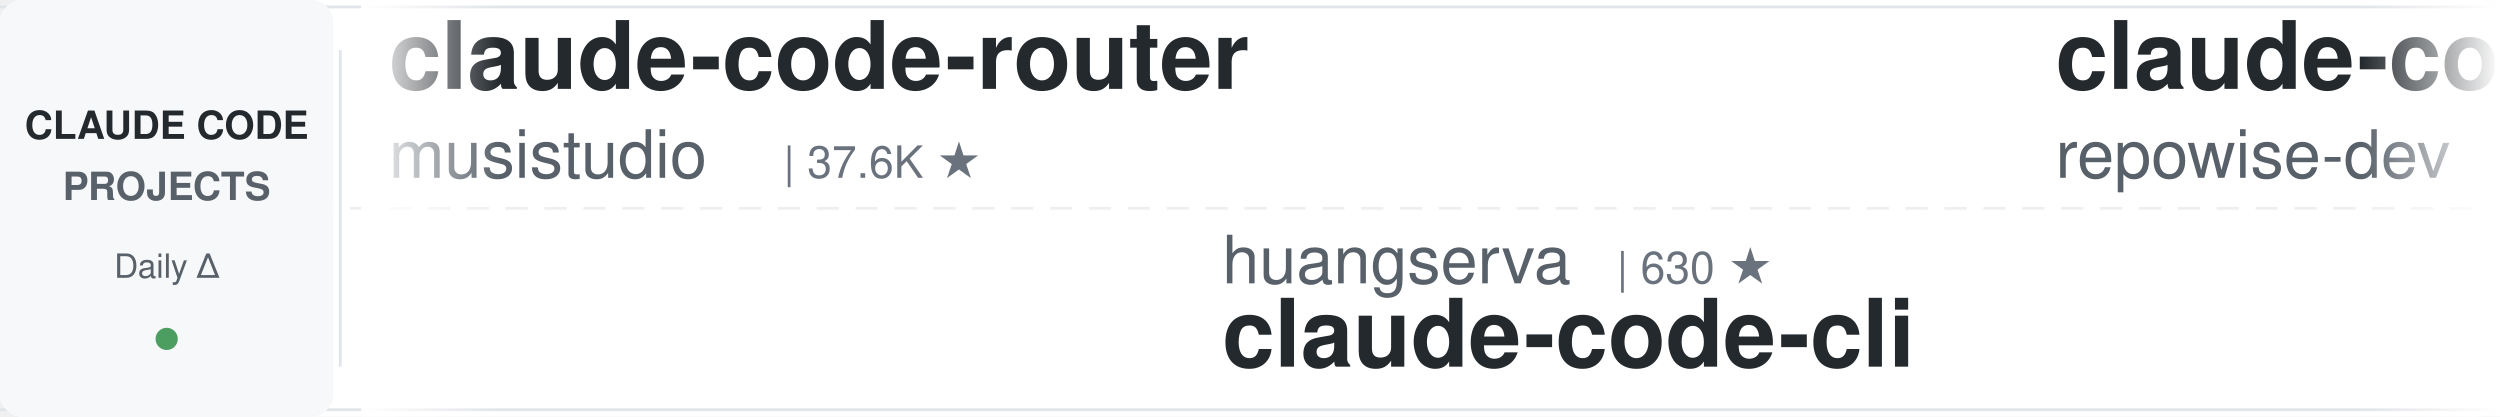
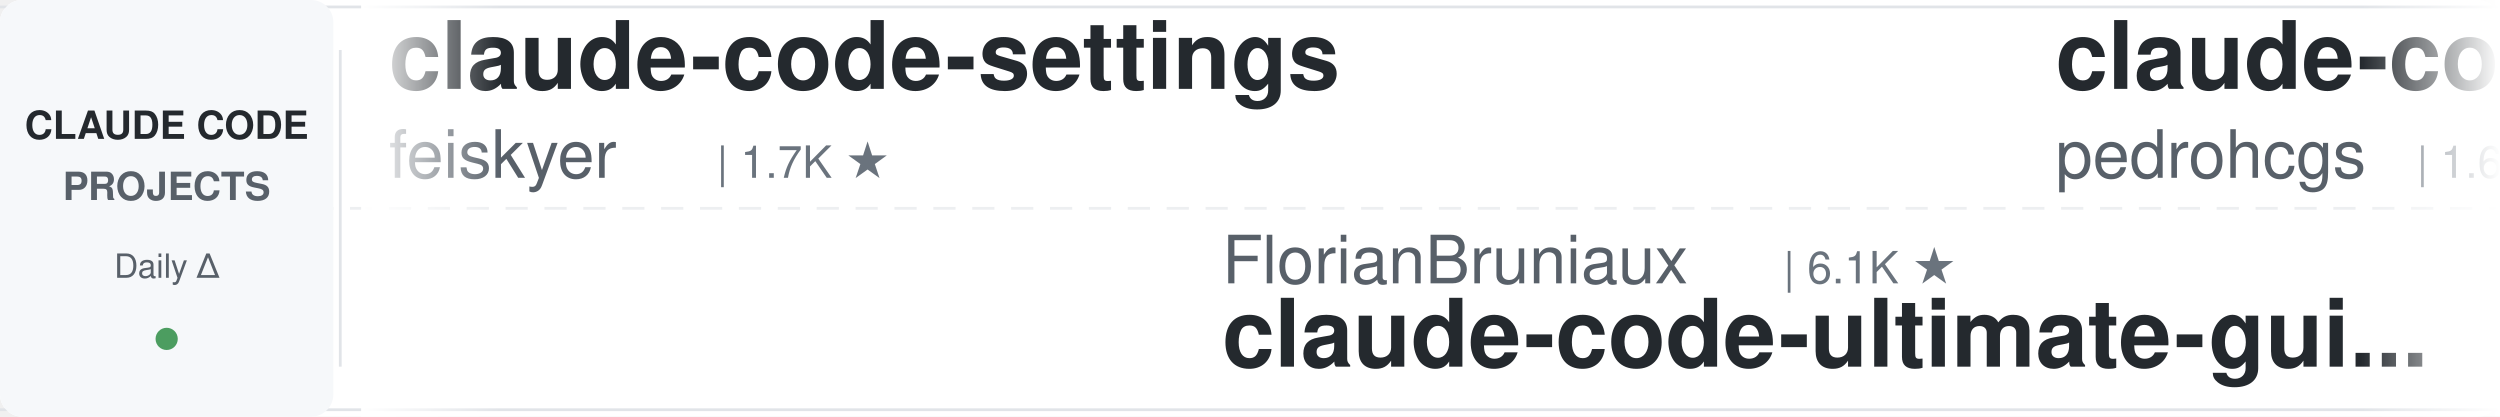
<svg xmlns="http://www.w3.org/2000/svg" width="900" height="150">
  <defs>
    <linearGradient id="leftFade" x1="0%" y1="0%" x2="100%" y2="0%">
      <stop offset="0%" style="stop-color:#ffffff;stop-opacity:1" />
      <stop offset="100%" style="stop-color:#ffffff;stop-opacity:0" />
    </linearGradient>
    <linearGradient id="rightFade" x1="0%" y1="0%" x2="100%" y2="0%">
      <stop offset="0%" style="stop-color:#ffffff;stop-opacity:0" />
      <stop offset="100%" style="stop-color:#ffffff;stop-opacity:1" />
    </linearGradient>
  </defs>
  <rect width="900" height="150" fill="#ffffff" rx="8" />
  <rect x="0" y="2" width="900" height="1" fill="#e1e4e8" />
  <rect x="0" y="147" width="900" height="1" fill="#e1e4e8" />
  <line x1="0" y1="75" x2="900" y2="75" stroke="#e1e4e8" stroke-width="1" stroke-dasharray="8 6" opacity="0.6" />
  <rect x="0" y="0" width="120" height="150" fill="#f6f8fa" rx="8" />
  <text x="60" y="50" font-family="-apple-system, BlinkMacSystemFont, 'Segoe UI', Helvetica, Arial, sans-serif" font-size="14" font-weight="600" fill="#24292e" text-anchor="middle">CLAUDE CODE</text>
  <text x="60" y="72" font-family="-apple-system, BlinkMacSystemFont, 'Segoe UI', Helvetica, Arial, sans-serif" font-size="14" font-weight="600" fill="#586069" text-anchor="middle">PROJECTS</text>
  <text x="60" y="100" font-family="-apple-system, BlinkMacSystemFont, 'Segoe UI', Helvetica, Arial, sans-serif" font-size="12" font-weight="500" fill="#586069" text-anchor="middle">Daily Δ</text>
  <circle cx="60" cy="122" r="4" fill="#22863a" opacity="0.8" />
  <rect x="122" y="18" width="1" height="114" fill="#e1e4e8" />
  <clipPath id="tickerClip">
    <rect x="130" y="0" width="770" height="150" />
  </clipPath>
  <g clip-path="url(#tickerClip)">
    <g id="tickerItems">
      <animateTransform attributeName="transform" attributeType="XML" type="translate" from="0 0" to="-3000 0" dur="54s" repeatCount="indefinite" />
      <g transform="translate(0, 0)">
-         <text x="140" y="32" font-family="-apple-system, BlinkMacSystemFont, 'Segoe UI', Helvetica, Arial, sans-serif" font-size="34" font-weight="600" fill="#24292e">claude-code-router</text>
-         <text x="140" y="64" font-family="-apple-system, BlinkMacSystemFont, 'Segoe UI', Helvetica, Arial, sans-serif" font-size="24" font-weight="400" fill="#586069">musistudio</text>
-         <text x="282" y="64" font-family="-apple-system, BlinkMacSystemFont, 'Segoe UI', Helvetica, Arial, sans-serif" font-size="16" font-weight="500" fill="#6a737d">| 37.6K ★</text>
+         <text x="140" y="32" font-family="-apple-system, BlinkMacSystemFont, 'Segoe UI', Helvetica, Arial, sans-serif" font-size="34" font-weight="600" fill="#24292e">claude-code-settings</text>
+         <text x="140" y="64" font-family="-apple-system, BlinkMacSystemFont, 'Segoe UI', Helvetica, Arial, sans-serif" font-size="24" font-weight="400" fill="#586069">feiskyer</text>
+         <text x="258" y="64" font-family="-apple-system, BlinkMacSystemFont, 'Segoe UI', Helvetica, Arial, sans-serif" font-size="16" font-weight="500" fill="#6a737d">| 1.7K ★</text>
      </g>
      <g transform="translate(300, 0)">
-         <text x="140" y="102" font-family="-apple-system, BlinkMacSystemFont, 'Segoe UI', Helvetica, Arial, sans-serif" font-size="24" font-weight="400" fill="#586069">huangserva</text>
-         <text x="282" y="102" font-family="-apple-system, BlinkMacSystemFont, 'Segoe UI', Helvetica, Arial, sans-serif" font-size="16" font-weight="500" fill="#6a737d">| 630 ★</text>
-         <text x="140" y="132" font-family="-apple-system, BlinkMacSystemFont, 'Segoe UI', Helvetica, Arial, sans-serif" font-size="34" font-weight="600" fill="#24292e">claude-code-cli</text>
+         <text x="140" y="102" font-family="-apple-system, BlinkMacSystemFont, 'Segoe UI', Helvetica, Arial, sans-serif" font-size="24" font-weight="400" fill="#586069">FlorianBruniaux</text>
+         <text x="342" y="102" font-family="-apple-system, BlinkMacSystemFont, 'Segoe UI', Helvetica, Arial, sans-serif" font-size="16" font-weight="500" fill="#6a737d">| 6.1K ★</text>
+         <text x="140" y="132" font-family="-apple-system, BlinkMacSystemFont, 'Segoe UI', Helvetica, Arial, sans-serif" font-size="34" font-weight="600" fill="#24292e">claude-code-ultimate-gui...</text>
      </g>
      <g transform="translate(600, 0)">
-         <text x="140" y="32" font-family="-apple-system, BlinkMacSystemFont, 'Segoe UI', Helvetica, Arial, sans-serif" font-size="34" font-weight="600" fill="#24292e">claude-code-prompts</text>
-         <text x="140" y="64" font-family="-apple-system, BlinkMacSystemFont, 'Segoe UI', Helvetica, Arial, sans-serif" font-size="24" font-weight="400" fill="#586069">repowise-dev</text>
-         <text x="306" y="64" font-family="-apple-system, BlinkMacSystemFont, 'Segoe UI', Helvetica, Arial, sans-serif" font-size="16" font-weight="500" fill="#6a737d">| 1.2K ★</text>
+         <text x="140" y="32" font-family="-apple-system, BlinkMacSystemFont, 'Segoe UI', Helvetica, Arial, sans-serif" font-size="34" font-weight="600" fill="#24292e">claude-code-my-workflow</text>
+         <text x="140" y="64" font-family="-apple-system, BlinkMacSystemFont, 'Segoe UI', Helvetica, Arial, sans-serif" font-size="24" font-weight="400" fill="#586069">pedrohcgs</text>
+         <text x="270" y="64" font-family="-apple-system, BlinkMacSystemFont, 'Segoe UI', Helvetica, Arial, sans-serif" font-size="16" font-weight="500" fill="#6a737d">| 1.6K ★</text>
      </g>
      <g transform="translate(900, 0)">
-         <text x="140" y="102" font-family="-apple-system, BlinkMacSystemFont, 'Segoe UI', Helvetica, Arial, sans-serif" font-size="24" font-weight="400" fill="#586069">wanshuiyin</text>
-         <text x="282" y="102" font-family="-apple-system, BlinkMacSystemFont, 'Segoe UI', Helvetica, Arial, sans-serif" font-size="16" font-weight="500" fill="#6a737d">| 17.0K ★</text>
-         <text x="140" y="132" font-family="-apple-system, BlinkMacSystemFont, 'Segoe UI', Helvetica, Arial, sans-serif" font-size="34" font-weight="600" fill="#24292e">Auto-claude-code-researc...</text>
+         <text x="140" y="102" font-family="-apple-system, BlinkMacSystemFont, 'Segoe UI', Helvetica, Arial, sans-serif" font-size="24" font-weight="400" fill="#586069">fuergaosi233</text>
+         <text x="306" y="102" font-family="-apple-system, BlinkMacSystemFont, 'Segoe UI', Helvetica, Arial, sans-serif" font-size="16" font-weight="500" fill="#6a737d">| 2.8K ★</text>
+         <text x="140" y="132" font-family="-apple-system, BlinkMacSystemFont, 'Segoe UI', Helvetica, Arial, sans-serif" font-size="34" font-weight="600" fill="#24292e">claude-code-proxy</text>
      </g>
      <g transform="translate(1200, 0)">
-         <text x="140" y="32" font-family="-apple-system, BlinkMacSystemFont, 'Segoe UI', Helvetica, Arial, sans-serif" font-size="34" font-weight="600" fill="#24292e">ralph-claude-code</text>
-         <text x="140" y="64" font-family="-apple-system, BlinkMacSystemFont, 'Segoe UI', Helvetica, Arial, sans-serif" font-size="24" font-weight="400" fill="#586069">frankbria</text>
-         <text x="270" y="64" font-family="-apple-system, BlinkMacSystemFont, 'Segoe UI', Helvetica, Arial, sans-serif" font-size="16" font-weight="500" fill="#6a737d">| 9.7K ★</text>
+         <text x="140" y="32" font-family="-apple-system, BlinkMacSystemFont, 'Segoe UI', Helvetica, Arial, sans-serif" font-size="34" font-weight="600" fill="#24292e">claude-code-spec-workflo...</text>
+         <text x="140" y="64" font-family="-apple-system, BlinkMacSystemFont, 'Segoe UI', Helvetica, Arial, sans-serif" font-size="24" font-weight="400" fill="#586069">Pimzino</text>
+         <text x="246" y="64" font-family="-apple-system, BlinkMacSystemFont, 'Segoe UI', Helvetica, Arial, sans-serif" font-size="16" font-weight="500" fill="#6a737d">| 3.9K ★</text>
      </g>
      <g transform="translate(1500, 0)">
-         <text x="140" y="102" font-family="-apple-system, BlinkMacSystemFont, 'Segoe UI', Helvetica, Arial, sans-serif" font-size="24" font-weight="400" fill="#586069">anthropics</text>
-         <text x="282" y="102" font-family="-apple-system, BlinkMacSystemFont, 'Segoe UI', Helvetica, Arial, sans-serif" font-size="16" font-weight="500" fill="#6a737d">| 9.4K ★</text>
-         <text x="140" y="132" font-family="-apple-system, BlinkMacSystemFont, 'Segoe UI', Helvetica, Arial, sans-serif" font-size="34" font-weight="600" fill="#24292e">claude-code-action</text>
+         <text x="140" y="102" font-family="-apple-system, BlinkMacSystemFont, 'Segoe UI', Helvetica, Arial, sans-serif" font-size="24" font-weight="400" fill="#586069">asgeirtj</text>
+         <text x="258" y="102" font-family="-apple-system, BlinkMacSystemFont, 'Segoe UI', Helvetica, Arial, sans-serif" font-size="16" font-weight="500" fill="#6a737d">| 68.9K ★</text>
+         <text x="140" y="132" font-family="-apple-system, BlinkMacSystemFont, 'Segoe UI', Helvetica, Arial, sans-serif" font-size="34" font-weight="600" fill="#24292e">system_prompts_leaks</text>
      </g>
      <g transform="translate(1800, 0)">
-         <text x="140" y="32" font-family="-apple-system, BlinkMacSystemFont, 'Segoe UI', Helvetica, Arial, sans-serif" font-size="34" font-weight="600" fill="#24292e">claude-code-source-build</text>
-         <text x="140" y="64" font-family="-apple-system, BlinkMacSystemFont, 'Segoe UI', Helvetica, Arial, sans-serif" font-size="24" font-weight="400" fill="#586069">andrew-kramer-inno</text>
-         <text x="378" y="64" font-family="-apple-system, BlinkMacSystemFont, 'Segoe UI', Helvetica, Arial, sans-serif" font-size="16" font-weight="500" fill="#6a737d">| 594 ★</text>
+         <text x="140" y="32" font-family="-apple-system, BlinkMacSystemFont, 'Segoe UI', Helvetica, Arial, sans-serif" font-size="34" font-weight="600" fill="#24292e">awesome-claude-code-plug...</text>
+         <text x="140" y="64" font-family="-apple-system, BlinkMacSystemFont, 'Segoe UI', Helvetica, Arial, sans-serif" font-size="24" font-weight="400" fill="#586069">ccplugins</text>
+         <text x="270" y="64" font-family="-apple-system, BlinkMacSystemFont, 'Segoe UI', Helvetica, Arial, sans-serif" font-size="16" font-weight="500" fill="#6a737d">| 966 ★</text>
      </g>
      <g transform="translate(2100, 0)">
-         <text x="140" y="102" font-family="-apple-system, BlinkMacSystemFont, 'Segoe UI', Helvetica, Arial, sans-serif" font-size="24" font-weight="400" fill="#586069">AICoderTudou</text>
-         <text x="306" y="102" font-family="-apple-system, BlinkMacSystemFont, 'Segoe UI', Helvetica, Arial, sans-serif" font-size="16" font-weight="500" fill="#6a737d">| 493 ★</text>
-         <text x="140" y="132" font-family="-apple-system, BlinkMacSystemFont, 'Segoe UI', Helvetica, Arial, sans-serif" font-size="34" font-weight="600" fill="#24292e">claude-code-tudou</text>
+         <text x="140" y="102" font-family="-apple-system, BlinkMacSystemFont, 'Segoe UI', Helvetica, Arial, sans-serif" font-size="24" font-weight="400" fill="#586069">andrew-kramer-inno</text>
+         <text x="378" y="102" font-family="-apple-system, BlinkMacSystemFont, 'Segoe UI', Helvetica, Arial, sans-serif" font-size="16" font-weight="500" fill="#6a737d">| 594 ★</text>
+         <text x="140" y="132" font-family="-apple-system, BlinkMacSystemFont, 'Segoe UI', Helvetica, Arial, sans-serif" font-size="34" font-weight="600" fill="#24292e">claude-code-source-build</text>
      </g>
      <g transform="translate(2400, 0)">
-         <text x="140" y="32" font-family="-apple-system, BlinkMacSystemFont, 'Segoe UI', Helvetica, Arial, sans-serif" font-size="34" font-weight="600" fill="#24292e">arcads-claude-code</text>
-         <text x="140" y="64" font-family="-apple-system, BlinkMacSystemFont, 'Segoe UI', Helvetica, Arial, sans-serif" font-size="24" font-weight="400" fill="#586069">krusemediallc</text>
-         <text x="318" y="64" font-family="-apple-system, BlinkMacSystemFont, 'Segoe UI', Helvetica, Arial, sans-serif" font-size="16" font-weight="500" fill="#6a737d">| 1.6K ★</text>
+         <text x="140" y="32" font-family="-apple-system, BlinkMacSystemFont, 'Segoe UI', Helvetica, Arial, sans-serif" font-size="34" font-weight="600" fill="#24292e">awesome-claude-code-suba...</text>
+         <text x="140" y="64" font-family="-apple-system, BlinkMacSystemFont, 'Segoe UI', Helvetica, Arial, sans-serif" font-size="24" font-weight="400" fill="#586069">VoltAgent</text>
+         <text x="270" y="64" font-family="-apple-system, BlinkMacSystemFont, 'Segoe UI', Helvetica, Arial, sans-serif" font-size="16" font-weight="500" fill="#6a737d">| 25.5K ★</text>
      </g>
      <g transform="translate(2700, 0)">
-         <text x="140" y="102" font-family="-apple-system, BlinkMacSystemFont, 'Segoe UI', Helvetica, Arial, sans-serif" font-size="24" font-weight="400" fill="#586069">centminmod</text>
-         <text x="282" y="102" font-family="-apple-system, BlinkMacSystemFont, 'Segoe UI', Helvetica, Arial, sans-serif" font-size="16" font-weight="500" fill="#6a737d">| 2.7K ★</text>
-         <text x="140" y="132" font-family="-apple-system, BlinkMacSystemFont, 'Segoe UI', Helvetica, Arial, sans-serif" font-size="34" font-weight="600" fill="#24292e">my-claude-code-setup</text>
+         <text x="140" y="102" font-family="-apple-system, BlinkMacSystemFont, 'Segoe UI', Helvetica, Arial, sans-serif" font-size="24" font-weight="400" fill="#586069">Maciek-roboblog</text>
+         <text x="342" y="102" font-family="-apple-system, BlinkMacSystemFont, 'Segoe UI', Helvetica, Arial, sans-serif" font-size="16" font-weight="500" fill="#6a737d">| 8.7K ★</text>
+         <text x="140" y="132" font-family="-apple-system, BlinkMacSystemFont, 'Segoe UI', Helvetica, Arial, sans-serif" font-size="34" font-weight="600" fill="#24292e">Claude-Code-Usage-Monito...</text>
      </g>
      <g transform="translate(3000, 0)">
-         <text x="140" y="32" font-family="-apple-system, BlinkMacSystemFont, 'Segoe UI', Helvetica, Arial, sans-serif" font-size="34" font-weight="600" fill="#24292e">claude-code-router</text>
-         <text x="140" y="64" font-family="-apple-system, BlinkMacSystemFont, 'Segoe UI', Helvetica, Arial, sans-serif" font-size="24" font-weight="400" fill="#586069">musistudio</text>
-         <text x="282" y="64" font-family="-apple-system, BlinkMacSystemFont, 'Segoe UI', Helvetica, Arial, sans-serif" font-size="16" font-weight="500" fill="#6a737d">| 37.6K ★</text>
+         <text x="140" y="32" font-family="-apple-system, BlinkMacSystemFont, 'Segoe UI', Helvetica, Arial, sans-serif" font-size="34" font-weight="600" fill="#24292e">claude-code-settings</text>
+         <text x="140" y="64" font-family="-apple-system, BlinkMacSystemFont, 'Segoe UI', Helvetica, Arial, sans-serif" font-size="24" font-weight="400" fill="#586069">feiskyer</text>
+         <text x="258" y="64" font-family="-apple-system, BlinkMacSystemFont, 'Segoe UI', Helvetica, Arial, sans-serif" font-size="16" font-weight="500" fill="#6a737d">| 1.7K ★</text>
      </g>
      <g transform="translate(3300, 0)">
-         <text x="140" y="102" font-family="-apple-system, BlinkMacSystemFont, 'Segoe UI', Helvetica, Arial, sans-serif" font-size="24" font-weight="400" fill="#586069">huangserva</text>
-         <text x="282" y="102" font-family="-apple-system, BlinkMacSystemFont, 'Segoe UI', Helvetica, Arial, sans-serif" font-size="16" font-weight="500" fill="#6a737d">| 630 ★</text>
-         <text x="140" y="132" font-family="-apple-system, BlinkMacSystemFont, 'Segoe UI', Helvetica, Arial, sans-serif" font-size="34" font-weight="600" fill="#24292e">claude-code-cli</text>
+         <text x="140" y="102" font-family="-apple-system, BlinkMacSystemFont, 'Segoe UI', Helvetica, Arial, sans-serif" font-size="24" font-weight="400" fill="#586069">FlorianBruniaux</text>
+         <text x="342" y="102" font-family="-apple-system, BlinkMacSystemFont, 'Segoe UI', Helvetica, Arial, sans-serif" font-size="16" font-weight="500" fill="#6a737d">| 6.1K ★</text>
+         <text x="140" y="132" font-family="-apple-system, BlinkMacSystemFont, 'Segoe UI', Helvetica, Arial, sans-serif" font-size="34" font-weight="600" fill="#24292e">claude-code-ultimate-gui...</text>
      </g>
      <g transform="translate(3600, 0)">
-         <text x="140" y="32" font-family="-apple-system, BlinkMacSystemFont, 'Segoe UI', Helvetica, Arial, sans-serif" font-size="34" font-weight="600" fill="#24292e">claude-code-prompts</text>
-         <text x="140" y="64" font-family="-apple-system, BlinkMacSystemFont, 'Segoe UI', Helvetica, Arial, sans-serif" font-size="24" font-weight="400" fill="#586069">repowise-dev</text>
-         <text x="306" y="64" font-family="-apple-system, BlinkMacSystemFont, 'Segoe UI', Helvetica, Arial, sans-serif" font-size="16" font-weight="500" fill="#6a737d">| 1.2K ★</text>
+         <text x="140" y="32" font-family="-apple-system, BlinkMacSystemFont, 'Segoe UI', Helvetica, Arial, sans-serif" font-size="34" font-weight="600" fill="#24292e">claude-code-my-workflow</text>
+         <text x="140" y="64" font-family="-apple-system, BlinkMacSystemFont, 'Segoe UI', Helvetica, Arial, sans-serif" font-size="24" font-weight="400" fill="#586069">pedrohcgs</text>
+         <text x="270" y="64" font-family="-apple-system, BlinkMacSystemFont, 'Segoe UI', Helvetica, Arial, sans-serif" font-size="16" font-weight="500" fill="#6a737d">| 1.6K ★</text>
      </g>
      <g transform="translate(3900, 0)">
-         <text x="140" y="102" font-family="-apple-system, BlinkMacSystemFont, 'Segoe UI', Helvetica, Arial, sans-serif" font-size="24" font-weight="400" fill="#586069">wanshuiyin</text>
-         <text x="282" y="102" font-family="-apple-system, BlinkMacSystemFont, 'Segoe UI', Helvetica, Arial, sans-serif" font-size="16" font-weight="500" fill="#6a737d">| 17.0K ★</text>
-         <text x="140" y="132" font-family="-apple-system, BlinkMacSystemFont, 'Segoe UI', Helvetica, Arial, sans-serif" font-size="34" font-weight="600" fill="#24292e">Auto-claude-code-researc...</text>
+         <text x="140" y="102" font-family="-apple-system, BlinkMacSystemFont, 'Segoe UI', Helvetica, Arial, sans-serif" font-size="24" font-weight="400" fill="#586069">fuergaosi233</text>
+         <text x="306" y="102" font-family="-apple-system, BlinkMacSystemFont, 'Segoe UI', Helvetica, Arial, sans-serif" font-size="16" font-weight="500" fill="#6a737d">| 2.8K ★</text>
+         <text x="140" y="132" font-family="-apple-system, BlinkMacSystemFont, 'Segoe UI', Helvetica, Arial, sans-serif" font-size="34" font-weight="600" fill="#24292e">claude-code-proxy</text>
      </g>
    </g>
  </g>
  <rect x="130" y="0" width="50" height="150" fill="url(#leftFade)" />
  <rect x="850" y="0" width="50" height="150" fill="url(#rightFade)" />
</svg>
